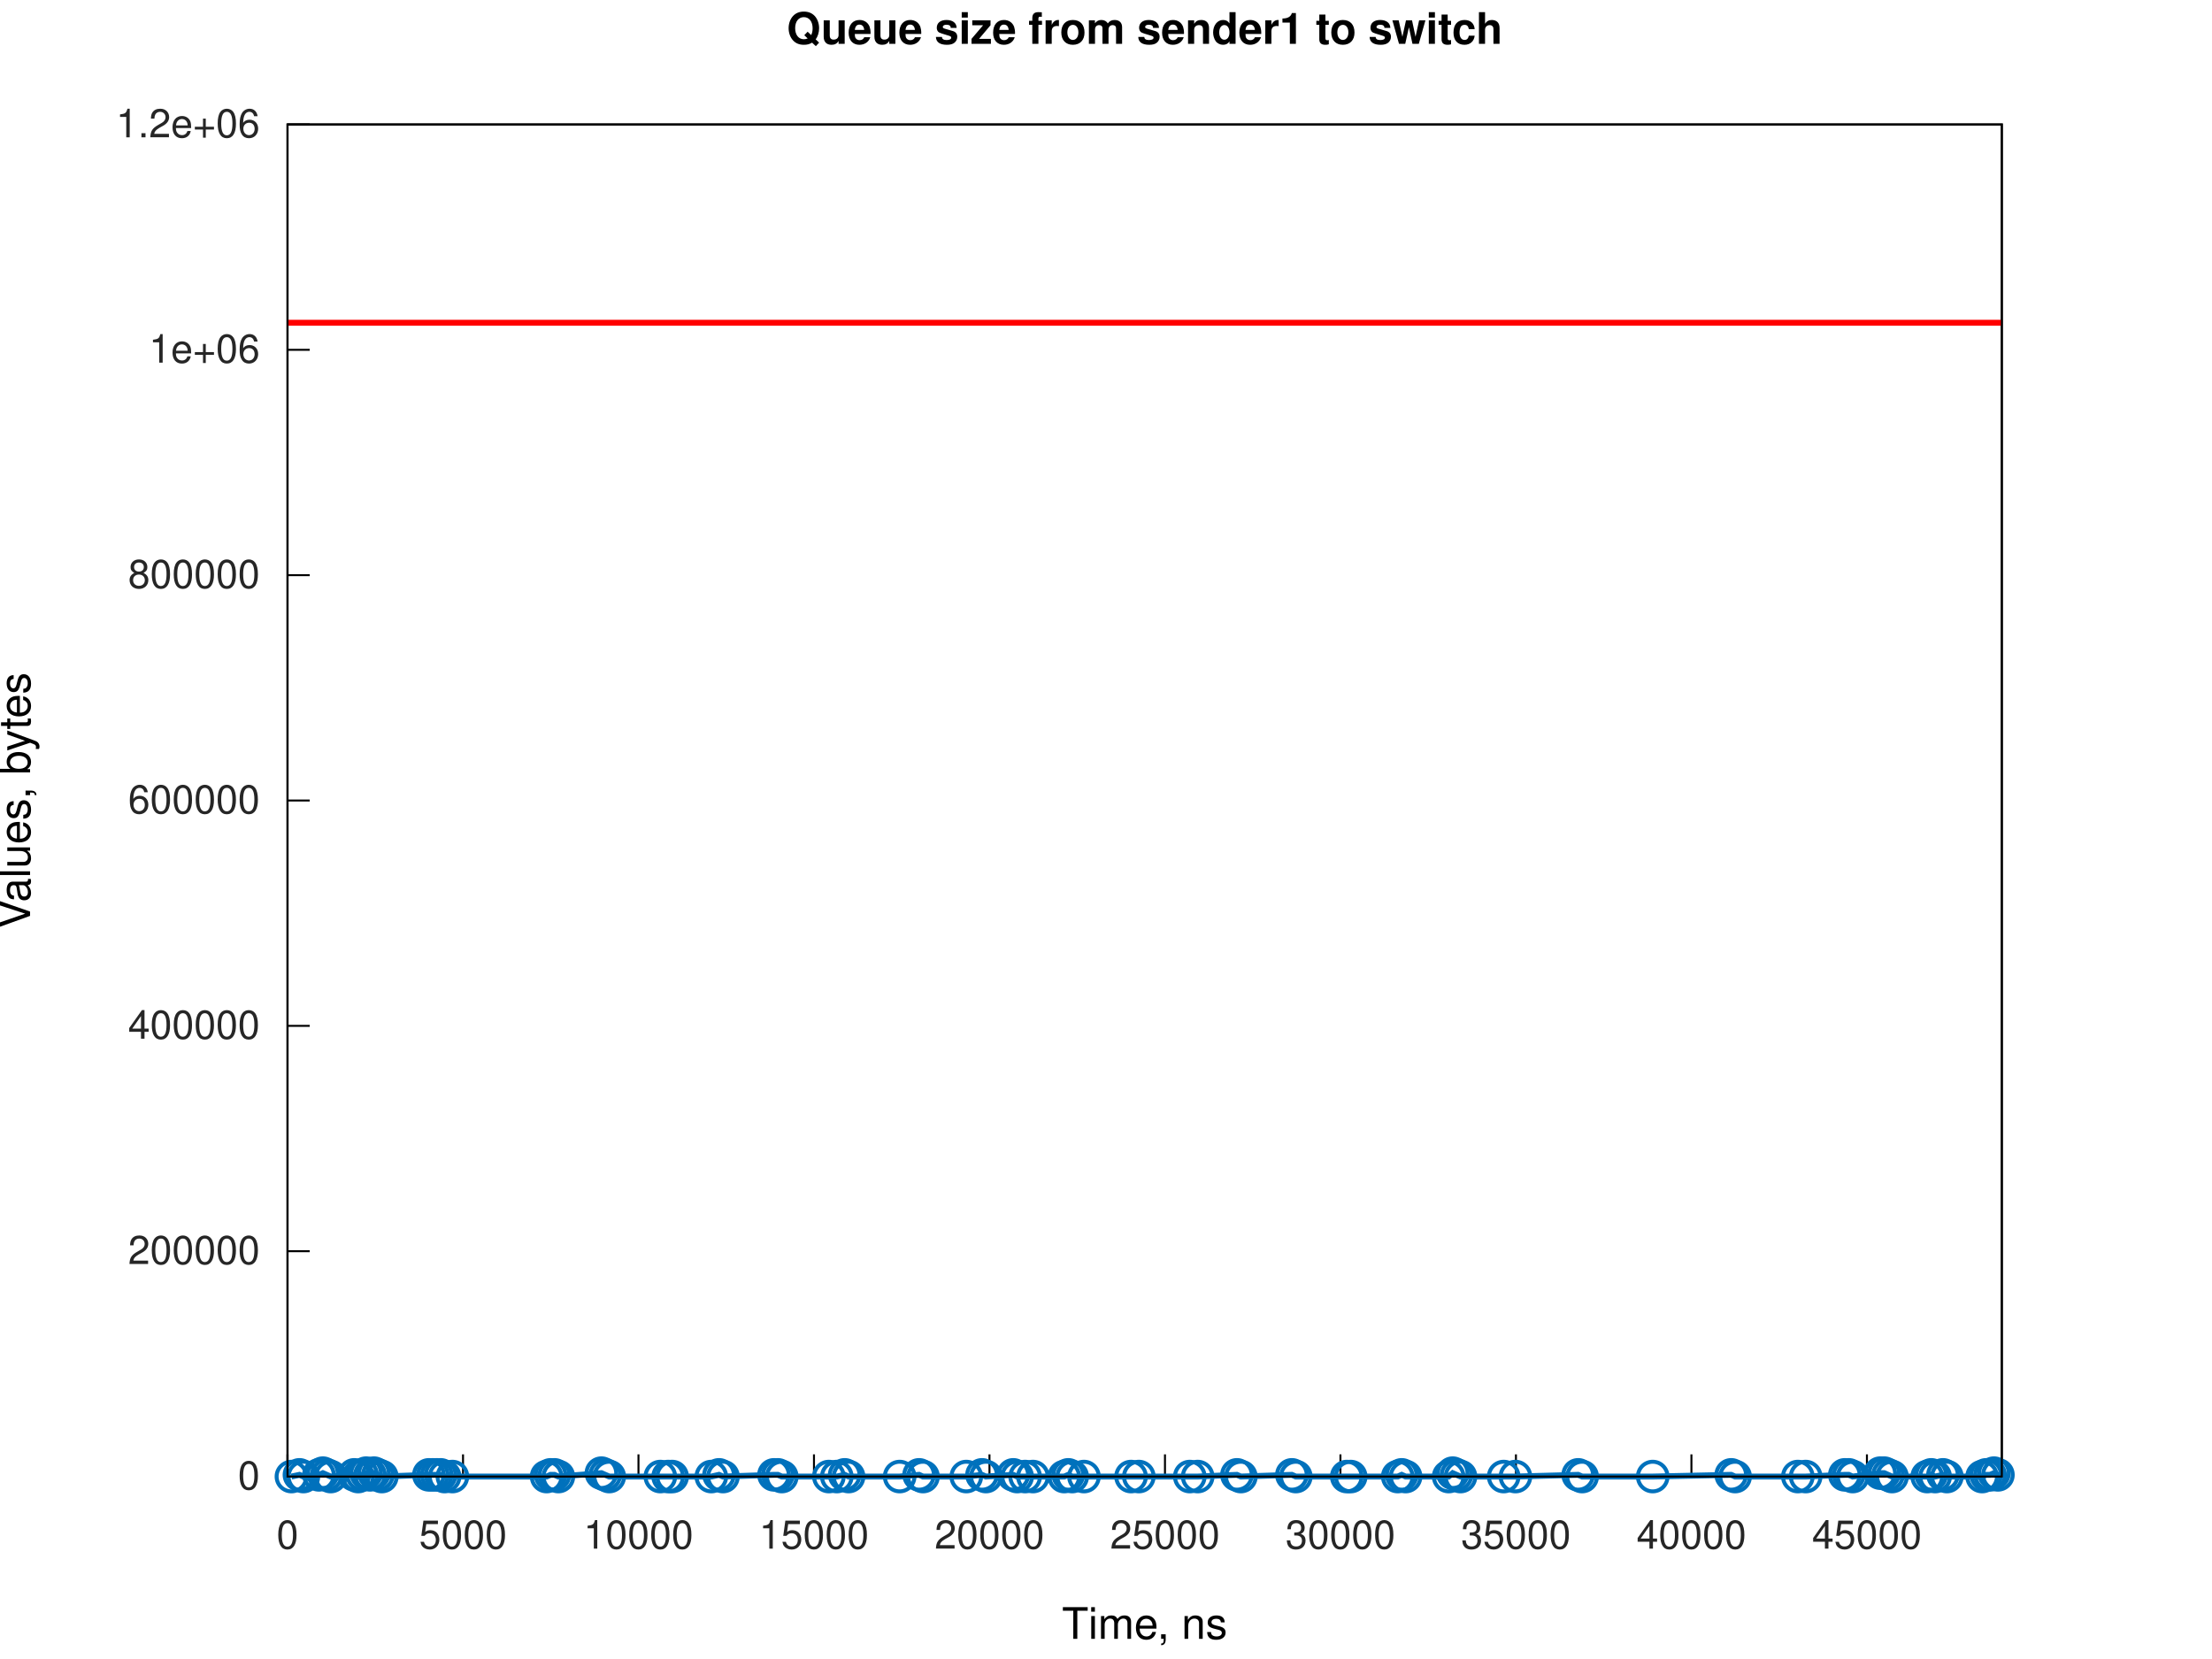
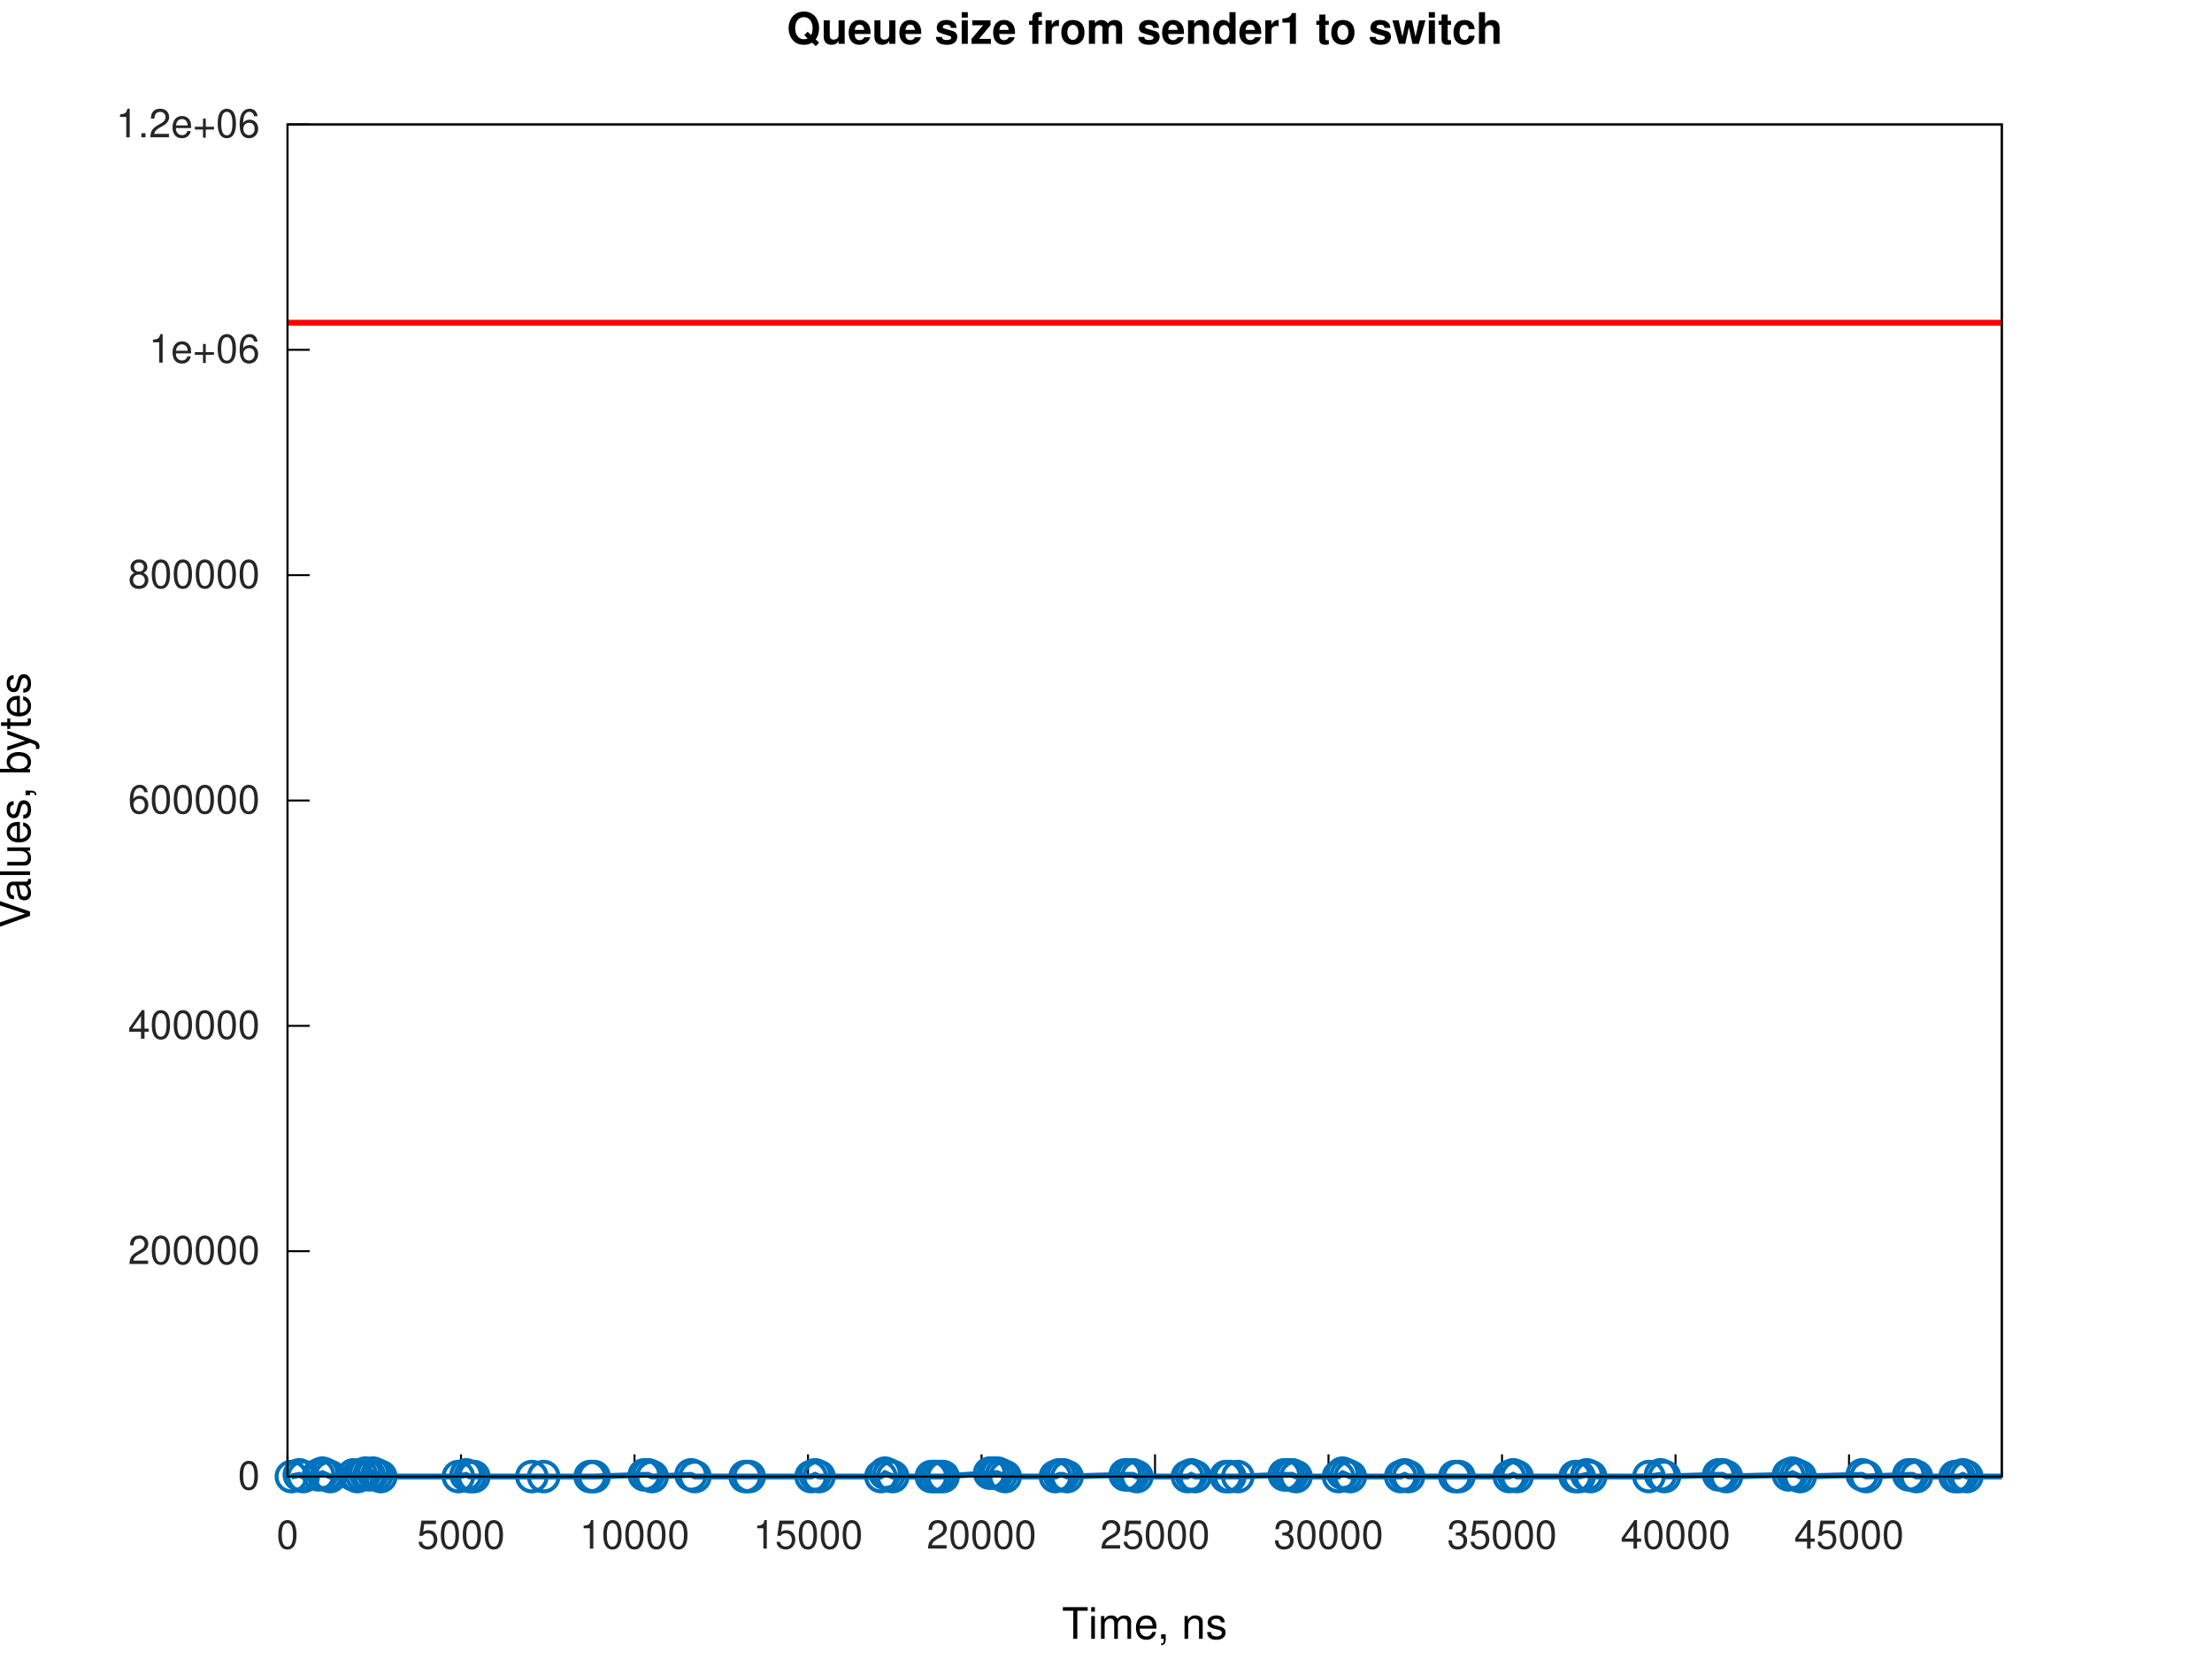
<svg xmlns="http://www.w3.org/2000/svg" xmlns:xlink="http://www.w3.org/1999/xlink" width="560" height="420" viewBox="0 0 560 420">
  <g id="gnuplot_canvas">
    <rect x="0" y="0" width="560" height="420" fill="none" />
    <defs>
      <circle id="gpDot" r="0.5" stroke-width="0.5" stroke="currentColor" />
      <path id="gpPt0" stroke-width="0.267" stroke="currentColor" d="M-1,0 h2 M0,-1 v2" />
      <path id="gpPt1" stroke-width="0.267" stroke="currentColor" d="M-1,-1 L1,1 M1,-1 L-1,1" />
      <path id="gpPt2" stroke-width="0.267" stroke="currentColor" d="M-1,0 L1,0 M0,-1 L0,1 M-1,-1 L1,1 M-1,1 L1,-1" />
      <rect id="gpPt3" stroke-width="0.267" stroke="currentColor" x="-1" y="-1" width="2" height="2" />
      <rect id="gpPt4" stroke-width="0.267" stroke="currentColor" fill="currentColor" x="-1" y="-1" width="2" height="2" />
      <circle id="gpPt5" stroke-width="0.267" stroke="currentColor" cx="0" cy="0" r="1" />
      <use xlink:href="#gpPt5" id="gpPt6" fill="currentColor" stroke="none" />
      <path id="gpPt7" stroke-width="0.267" stroke="currentColor" d="M0,-1.33 L-1.33,0.67 L1.33,0.67 z" />
      <use xlink:href="#gpPt7" id="gpPt8" fill="currentColor" stroke="none" />
      <use xlink:href="#gpPt7" id="gpPt9" stroke="currentColor" transform="rotate(180)" />
      <use xlink:href="#gpPt9" id="gpPt10" fill="currentColor" stroke="none" />
      <use xlink:href="#gpPt3" id="gpPt11" stroke="currentColor" transform="rotate(45)" />
      <use xlink:href="#gpPt11" id="gpPt12" fill="currentColor" stroke="none" />
      <path id="gpPt13" stroke-width="0.267" stroke="currentColor" d="M0,1.330 L1.265,0.411 L0.782,-1.067 L-0.782,-1.076 L-1.265,0.411 z" />
      <use xlink:href="#gpPt13" id="gpPt14" fill="currentColor" stroke="none" />
      <filter id="textbox" filterUnits="objectBoundingBox" x="0" y="0" height="1" width="1">
        <feFlood flood-color="white" flood-opacity="1" result="bgnd" />
        <feComposite in="SourceGraphic" in2="bgnd" operator="atop" />
      </filter>
      <filter id="greybox" filterUnits="objectBoundingBox" x="0" y="0" height="1" width="1">
        <feFlood flood-color="lightgrey" flood-opacity="1" result="grey" />
        <feComposite in="SourceGraphic" in2="grey" operator="atop" />
      </filter>
    </defs>
    <g fill="none" color="white" stroke="currentColor" stroke-width="1.00" stroke-linecap="butt" stroke-linejoin="miter">
</g>
    <g fill="none" color="white" stroke="currentColor" stroke-width="0.50" stroke-linecap="butt" stroke-linejoin="miter">
</g>
    <g fill="none" color="black" stroke="currentColor" stroke-width="0.50" stroke-linecap="butt" stroke-linejoin="miter">
      <path stroke="rgb(  0,   0,   0)" d="M72.79,373.81 L78.41,373.81  " />
      <g transform="translate(65.79,377.06)" stroke="none" fill="rgb(38,38,38)" font-family="Helvetica" font-size="10.00" text-anchor="end">
        <text>
          <tspan font-family="Helvetica">0</tspan>
        </text>
      </g>
    </g>
    <g fill="none" color="black" stroke="currentColor" stroke-width="0.50" stroke-linecap="butt" stroke-linejoin="miter">
      <path stroke="rgb(  0,   0,   0)" d="M72.79,316.76 L78.41,316.76  " />
      <g transform="translate(65.79,320.01)" stroke="none" fill="rgb(38,38,38)" font-family="Helvetica" font-size="10.00" text-anchor="end">
        <text>
          <tspan font-family="Helvetica">200000</tspan>
        </text>
      </g>
    </g>
    <g fill="none" color="black" stroke="currentColor" stroke-width="0.50" stroke-linecap="butt" stroke-linejoin="miter">
      <path stroke="rgb(  0,   0,   0)" d="M72.79,259.71 L78.41,259.71  " />
      <g transform="translate(65.79,262.96)" stroke="none" fill="rgb(38,38,38)" font-family="Helvetica" font-size="10.00" text-anchor="end">
        <text>
          <tspan font-family="Helvetica">400000</tspan>
        </text>
      </g>
    </g>
    <g fill="none" color="black" stroke="currentColor" stroke-width="0.50" stroke-linecap="butt" stroke-linejoin="miter">
      <path stroke="rgb(  0,   0,   0)" d="M72.79,202.66 L78.41,202.66  " />
      <g transform="translate(65.79,205.91)" stroke="none" fill="rgb(38,38,38)" font-family="Helvetica" font-size="10.00" text-anchor="end">
        <text>
          <tspan font-family="Helvetica">600000</tspan>
        </text>
      </g>
    </g>
    <g fill="none" color="black" stroke="currentColor" stroke-width="0.50" stroke-linecap="butt" stroke-linejoin="miter">
      <path stroke="rgb(  0,   0,   0)" d="M72.79,145.61 L78.41,145.61  " />
      <g transform="translate(65.79,148.86)" stroke="none" fill="rgb(38,38,38)" font-family="Helvetica" font-size="10.00" text-anchor="end">
        <text>
          <tspan font-family="Helvetica">800000</tspan>
        </text>
      </g>
    </g>
    <g fill="none" color="black" stroke="currentColor" stroke-width="0.50" stroke-linecap="butt" stroke-linejoin="miter">
      <path stroke="rgb(  0,   0,   0)" d="M72.79,88.56 L78.41,88.56  " />
      <g transform="translate(65.79,91.81)" stroke="none" fill="rgb(38,38,38)" font-family="Helvetica" font-size="10.00" text-anchor="end">
        <text>
          <tspan font-family="Helvetica">1e+06</tspan>
        </text>
      </g>
    </g>
    <g fill="none" color="black" stroke="currentColor" stroke-width="0.50" stroke-linecap="butt" stroke-linejoin="miter">
      <path stroke="rgb(  0,   0,   0)" d="M72.79,31.51 L78.41,31.51  " />
      <g transform="translate(65.79,34.76)" stroke="none" fill="rgb(38,38,38)" font-family="Helvetica" font-size="10.00" text-anchor="end">
        <text>
          <tspan font-family="Helvetica">1.2e+06</tspan>
        </text>
      </g>
    </g>
    <g fill="none" color="black" stroke="currentColor" stroke-width="0.50" stroke-linecap="butt" stroke-linejoin="miter">
      <path stroke="rgb(  0,   0,   0)" d="M72.79,373.81 L72.79,368.19  " />
      <g transform="translate(72.79,392.06)" stroke="none" fill="rgb(38,38,38)" font-family="Helvetica" font-size="10.00" text-anchor="middle">
        <text>
          <tspan font-family="Helvetica">0</tspan>
        </text>
      </g>
    </g>
    <g fill="none" color="black" stroke="currentColor" stroke-width="0.50" stroke-linecap="butt" stroke-linejoin="miter">
-       <path stroke="rgb(  0,   0,   0)" d="M117.22,373.81 L117.22,368.19  " />
-       <g transform="translate(117.22,392.06)" stroke="none" fill="rgb(38,38,38)" font-family="Helvetica" font-size="10.00" text-anchor="middle">
+       <path stroke="rgb(  0,   0,   0)" d="M116.71,373.81 L116.71,368.19  " />
+       <g transform="translate(116.71,392.06)" stroke="none" fill="rgb(38,38,38)" font-family="Helvetica" font-size="10.00" text-anchor="middle">
        <text>
          <tspan font-family="Helvetica">5000</tspan>
        </text>
      </g>
    </g>
    <g fill="none" color="black" stroke="currentColor" stroke-width="0.50" stroke-linecap="butt" stroke-linejoin="miter">
-       <path stroke="rgb(  0,   0,   0)" d="M161.64,373.81 L161.64,368.19  " />
-       <g transform="translate(161.64,392.06)" stroke="none" fill="rgb(38,38,38)" font-family="Helvetica" font-size="10.00" text-anchor="middle">
+       <path stroke="rgb(  0,   0,   0)" d="M160.64,373.81 L160.64,368.19  " />
+       <g transform="translate(160.64,392.06)" stroke="none" fill="rgb(38,38,38)" font-family="Helvetica" font-size="10.00" text-anchor="middle">
        <text>
          <tspan font-family="Helvetica">10000</tspan>
        </text>
      </g>
    </g>
    <g fill="none" color="black" stroke="currentColor" stroke-width="0.50" stroke-linecap="butt" stroke-linejoin="miter">
-       <path stroke="rgb(  0,   0,   0)" d="M206.07,373.81 L206.07,368.19  " />
-       <g transform="translate(206.07,392.06)" stroke="none" fill="rgb(38,38,38)" font-family="Helvetica" font-size="10.00" text-anchor="middle">
+       <path stroke="rgb(  0,   0,   0)" d="M204.56,373.81 L204.56,368.19  " />
+       <g transform="translate(204.56,392.06)" stroke="none" fill="rgb(38,38,38)" font-family="Helvetica" font-size="10.00" text-anchor="middle">
        <text>
          <tspan font-family="Helvetica">15000</tspan>
        </text>
      </g>
    </g>
    <g fill="none" color="black" stroke="currentColor" stroke-width="0.50" stroke-linecap="butt" stroke-linejoin="miter">
-       <path stroke="rgb(  0,   0,   0)" d="M250.50,373.81 L250.50,368.19  " />
-       <g transform="translate(250.50,392.06)" stroke="none" fill="rgb(38,38,38)" font-family="Helvetica" font-size="10.00" text-anchor="middle">
+       <path stroke="rgb(  0,   0,   0)" d="M248.49,373.81 L248.49,368.19  " />
+       <g transform="translate(248.49,392.06)" stroke="none" fill="rgb(38,38,38)" font-family="Helvetica" font-size="10.00" text-anchor="middle">
        <text>
          <tspan font-family="Helvetica">20000</tspan>
        </text>
      </g>
    </g>
    <g fill="none" color="black" stroke="currentColor" stroke-width="0.50" stroke-linecap="butt" stroke-linejoin="miter">
-       <path stroke="rgb(  0,   0,   0)" d="M294.93,373.81 L294.93,368.19  " />
-       <g transform="translate(294.93,392.06)" stroke="none" fill="rgb(38,38,38)" font-family="Helvetica" font-size="10.00" text-anchor="middle">
+       <path stroke="rgb(  0,   0,   0)" d="M292.41,373.81 L292.41,368.19  " />
+       <g transform="translate(292.41,392.06)" stroke="none" fill="rgb(38,38,38)" font-family="Helvetica" font-size="10.00" text-anchor="middle">
        <text>
          <tspan font-family="Helvetica">25000</tspan>
        </text>
      </g>
    </g>
    <g fill="none" color="black" stroke="currentColor" stroke-width="0.50" stroke-linecap="butt" stroke-linejoin="miter">
-       <path stroke="rgb(  0,   0,   0)" d="M339.35,373.81 L339.35,368.19  " />
-       <g transform="translate(339.35,392.06)" stroke="none" fill="rgb(38,38,38)" font-family="Helvetica" font-size="10.00" text-anchor="middle">
+       <path stroke="rgb(  0,   0,   0)" d="M336.33,373.81 L336.33,368.19  " />
+       <g transform="translate(336.33,392.06)" stroke="none" fill="rgb(38,38,38)" font-family="Helvetica" font-size="10.00" text-anchor="middle">
        <text>
          <tspan font-family="Helvetica">30000</tspan>
        </text>
      </g>
    </g>
    <g fill="none" color="black" stroke="currentColor" stroke-width="0.50" stroke-linecap="butt" stroke-linejoin="miter">
-       <path stroke="rgb(  0,   0,   0)" d="M383.78,373.81 L383.78,368.19  " />
-       <g transform="translate(383.78,392.06)" stroke="none" fill="rgb(38,38,38)" font-family="Helvetica" font-size="10.00" text-anchor="middle">
+       <path stroke="rgb(  0,   0,   0)" d="M380.26,373.81 L380.26,368.19  " />
+       <g transform="translate(380.26,392.06)" stroke="none" fill="rgb(38,38,38)" font-family="Helvetica" font-size="10.00" text-anchor="middle">
        <text>
          <tspan font-family="Helvetica">35000</tspan>
        </text>
      </g>
    </g>
    <g fill="none" color="black" stroke="currentColor" stroke-width="0.50" stroke-linecap="butt" stroke-linejoin="miter">
-       <path stroke="rgb(  0,   0,   0)" d="M428.21,373.81 L428.21,368.19  " />
-       <g transform="translate(428.21,392.06)" stroke="none" fill="rgb(38,38,38)" font-family="Helvetica" font-size="10.00" text-anchor="middle">
+       <path stroke="rgb(  0,   0,   0)" d="M424.18,373.81 L424.18,368.19  " />
+       <g transform="translate(424.18,392.06)" stroke="none" fill="rgb(38,38,38)" font-family="Helvetica" font-size="10.00" text-anchor="middle">
        <text>
          <tspan font-family="Helvetica">40000</tspan>
        </text>
      </g>
    </g>
    <g fill="none" color="black" stroke="currentColor" stroke-width="0.50" stroke-linecap="butt" stroke-linejoin="miter">
-       <path stroke="rgb(  0,   0,   0)" d="M472.64,373.81 L472.64,368.19  " />
-       <g transform="translate(472.64,392.06)" stroke="none" fill="rgb(38,38,38)" font-family="Helvetica" font-size="10.00" text-anchor="middle">
+       <path stroke="rgb(  0,   0,   0)" d="M468.11,373.81 L468.11,368.19  " />
+       <g transform="translate(468.11,392.06)" stroke="none" fill="rgb(38,38,38)" font-family="Helvetica" font-size="10.00" text-anchor="middle">
        <text>
          <tspan font-family="Helvetica">45000</tspan>
        </text>
      </g>
    </g>
    <g fill="none" color="black" stroke="currentColor" stroke-width="0.50" stroke-linecap="butt" stroke-linejoin="miter">
</g>
    <g fill="none" color="black" stroke="currentColor" stroke-width="0.50" stroke-linecap="butt" stroke-linejoin="miter">
      <path stroke="rgb(  0,   0,   0)" d="M72.79,31.51 L72.79,373.81 L506.79,373.81 L506.79,31.51 L72.79,31.51 Z  " />
    </g>
    <g fill="none" color="black" stroke="currentColor" stroke-width="0.50" stroke-linecap="butt" stroke-linejoin="miter">
</g>
    <g id="gnuplot_plot_1a">
      <g fill="none" color="white" stroke="rgb(  0,   0,   0)" stroke-width="1.50" stroke-linecap="butt" stroke-linejoin="miter">
</g>
      <g fill="none" color="black" stroke="currentColor" stroke-width="1.50" stroke-linecap="butt" stroke-linejoin="miter">
-         <path stroke="rgb(  0, 113, 188)" d="M73.78,373.81 L75.81,373.38 L76.81,373.81 L80.74,373.38 L81.74,372.95 L82.73,373.38 L83.72,373.81 L89.68,373.38   L90.67,373.81 L91.69,373.38 L92.69,372.95 L93.68,373.38 L94.67,372.95 L95.67,373.38 L96.66,373.81 L108.58,373.38   L109.58,373.38 L110.57,373.38 L111.56,373.38 L112.56,373.81 L114.53,373.81 L138.38,373.81 L139.38,373.38 L140.37,373.38   L141.36,373.81 L152.25,372.95 L153.24,373.38 L154.24,373.81 L167.17,373.81 L169.15,373.81 L170.16,373.81 L180.08,373.81   L182.03,373.38 L183.03,373.81 L195.94,373.38 L196.93,373.38 L197.92,373.81 L209.84,373.81 L211.85,373.81 L213.84,373.38   L214.83,373.81 L227.76,373.81 L232.68,373.38 L233.67,373.81 L244.63,373.81 L248.61,373.38 L249.60,373.81 L256.52,373.38   L257.51,373.81 L259.53,373.81 L261.50,373.81 L269.43,373.81 L270.45,373.38 L271.44,373.81 L274.42,373.81 L286.34,373.81   L288.31,373.81 L301.21,373.81 L303.21,373.81 L313.15,373.38 L314.14,373.81 L327.06,373.38 L328.05,373.81 L340.95,373.81   L341.95,373.81 L353.86,373.81 L354.86,373.38 L355.85,373.81 L366.75,373.81 L367.77,372.95 L368.76,373.38 L369.75,373.81   L380.68,373.81 L383.66,373.81 L399.54,373.38 L400.54,373.81 L418.41,373.81 L438.28,373.38 L439.27,373.81 L455.15,373.81   L457.13,373.81 L467.04,373.38 L468.04,373.38 L469.03,373.81 L476.01,372.95 L477.01,372.95 L478.00,373.38 L478.99,373.81   L487.90,373.81 L488.92,373.38 L489.91,373.81 L491.89,373.38 L492.88,373.81 L501.80,373.81 L502.82,373.38 L503.81,373.38   L504.80,372.95 L505.80,373.38 L506.79,373.81  " />
-         <use xlink:href="#gpPt5" transform="translate(73.78,373.81) scale(3.75)" color="rgb(  0, 113, 188)" />
-         <use xlink:href="#gpPt5" transform="translate(75.81,373.38) scale(3.75)" color="rgb(  0, 113, 188)" />
-         <use xlink:href="#gpPt5" transform="translate(76.81,373.81) scale(3.75)" color="rgb(  0, 113, 188)" />
-         <use xlink:href="#gpPt5" transform="translate(80.74,373.38) scale(3.75)" color="rgb(  0, 113, 188)" />
-         <use xlink:href="#gpPt5" transform="translate(81.74,372.95) scale(3.75)" color="rgb(  0, 113, 188)" />
-         <use xlink:href="#gpPt5" transform="translate(82.73,373.38) scale(3.75)" color="rgb(  0, 113, 188)" />
-         <use xlink:href="#gpPt5" transform="translate(83.72,373.81) scale(3.75)" color="rgb(  0, 113, 188)" />
-         <use xlink:href="#gpPt5" transform="translate(89.68,373.38) scale(3.75)" color="rgb(  0, 113, 188)" />
-         <use xlink:href="#gpPt5" transform="translate(90.67,373.81) scale(3.75)" color="rgb(  0, 113, 188)" />
-         <use xlink:href="#gpPt5" transform="translate(91.69,373.38) scale(3.75)" color="rgb(  0, 113, 188)" />
-         <use xlink:href="#gpPt5" transform="translate(92.69,372.95) scale(3.75)" color="rgb(  0, 113, 188)" />
-         <use xlink:href="#gpPt5" transform="translate(93.68,373.38) scale(3.75)" color="rgb(  0, 113, 188)" />
-         <use xlink:href="#gpPt5" transform="translate(94.67,372.95) scale(3.75)" color="rgb(  0, 113, 188)" />
-         <use xlink:href="#gpPt5" transform="translate(95.67,373.38) scale(3.75)" color="rgb(  0, 113, 188)" />
-         <use xlink:href="#gpPt5" transform="translate(96.66,373.81) scale(3.75)" color="rgb(  0, 113, 188)" />
-         <use xlink:href="#gpPt5" transform="translate(108.58,373.38) scale(3.75)" color="rgb(  0, 113, 188)" />
-         <use xlink:href="#gpPt5" transform="translate(109.58,373.38) scale(3.75)" color="rgb(  0, 113, 188)" />
-         <use xlink:href="#gpPt5" transform="translate(110.57,373.38) scale(3.75)" color="rgb(  0, 113, 188)" />
-         <use xlink:href="#gpPt5" transform="translate(111.56,373.38) scale(3.75)" color="rgb(  0, 113, 188)" />
-         <use xlink:href="#gpPt5" transform="translate(112.56,373.81) scale(3.75)" color="rgb(  0, 113, 188)" />
-         <use xlink:href="#gpPt5" transform="translate(114.53,373.81) scale(3.75)" color="rgb(  0, 113, 188)" />
-         <use xlink:href="#gpPt5" transform="translate(138.38,373.81) scale(3.75)" color="rgb(  0, 113, 188)" />
-         <use xlink:href="#gpPt5" transform="translate(139.38,373.38) scale(3.75)" color="rgb(  0, 113, 188)" />
-         <use xlink:href="#gpPt5" transform="translate(140.37,373.38) scale(3.75)" color="rgb(  0, 113, 188)" />
-         <use xlink:href="#gpPt5" transform="translate(141.36,373.81) scale(3.75)" color="rgb(  0, 113, 188)" />
-         <use xlink:href="#gpPt5" transform="translate(152.25,372.95) scale(3.75)" color="rgb(  0, 113, 188)" />
-         <use xlink:href="#gpPt5" transform="translate(153.24,373.38) scale(3.75)" color="rgb(  0, 113, 188)" />
-         <use xlink:href="#gpPt5" transform="translate(154.24,373.81) scale(3.75)" color="rgb(  0, 113, 188)" />
-         <use xlink:href="#gpPt5" transform="translate(167.17,373.81) scale(3.75)" color="rgb(  0, 113, 188)" />
-         <use xlink:href="#gpPt5" transform="translate(169.15,373.81) scale(3.75)" color="rgb(  0, 113, 188)" />
-         <use xlink:href="#gpPt5" transform="translate(170.16,373.81) scale(3.75)" color="rgb(  0, 113, 188)" />
-         <use xlink:href="#gpPt5" transform="translate(180.08,373.81) scale(3.75)" color="rgb(  0, 113, 188)" />
-         <use xlink:href="#gpPt5" transform="translate(182.03,373.38) scale(3.75)" color="rgb(  0, 113, 188)" />
-         <use xlink:href="#gpPt5" transform="translate(183.03,373.81) scale(3.75)" color="rgb(  0, 113, 188)" />
-         <use xlink:href="#gpPt5" transform="translate(195.94,373.38) scale(3.75)" color="rgb(  0, 113, 188)" />
-         <use xlink:href="#gpPt5" transform="translate(196.93,373.38) scale(3.75)" color="rgb(  0, 113, 188)" />
-         <use xlink:href="#gpPt5" transform="translate(197.92,373.81) scale(3.75)" color="rgb(  0, 113, 188)" />
-         <use xlink:href="#gpPt5" transform="translate(209.84,373.81) scale(3.75)" color="rgb(  0, 113, 188)" />
-         <use xlink:href="#gpPt5" transform="translate(211.85,373.81) scale(3.75)" color="rgb(  0, 113, 188)" />
-         <use xlink:href="#gpPt5" transform="translate(213.84,373.38) scale(3.75)" color="rgb(  0, 113, 188)" />
-         <use xlink:href="#gpPt5" transform="translate(214.83,373.81) scale(3.75)" color="rgb(  0, 113, 188)" />
-         <use xlink:href="#gpPt5" transform="translate(227.76,373.81) scale(3.75)" color="rgb(  0, 113, 188)" />
-         <use xlink:href="#gpPt5" transform="translate(232.68,373.38) scale(3.75)" color="rgb(  0, 113, 188)" />
-         <use xlink:href="#gpPt5" transform="translate(233.67,373.81) scale(3.75)" color="rgb(  0, 113, 188)" />
-         <use xlink:href="#gpPt5" transform="translate(244.63,373.81) scale(3.75)" color="rgb(  0, 113, 188)" />
-         <use xlink:href="#gpPt5" transform="translate(248.61,373.38) scale(3.75)" color="rgb(  0, 113, 188)" />
-         <use xlink:href="#gpPt5" transform="translate(249.60,373.81) scale(3.75)" color="rgb(  0, 113, 188)" />
-         <use xlink:href="#gpPt5" transform="translate(256.52,373.38) scale(3.75)" color="rgb(  0, 113, 188)" />
-         <use xlink:href="#gpPt5" transform="translate(257.51,373.81) scale(3.75)" color="rgb(  0, 113, 188)" />
-         <use xlink:href="#gpPt5" transform="translate(259.53,373.81) scale(3.75)" color="rgb(  0, 113, 188)" />
-         <use xlink:href="#gpPt5" transform="translate(261.50,373.81) scale(3.75)" color="rgb(  0, 113, 188)" />
-         <use xlink:href="#gpPt5" transform="translate(269.43,373.81) scale(3.75)" color="rgb(  0, 113, 188)" />
-         <use xlink:href="#gpPt5" transform="translate(270.45,373.38) scale(3.75)" color="rgb(  0, 113, 188)" />
-         <use xlink:href="#gpPt5" transform="translate(271.44,373.81) scale(3.75)" color="rgb(  0, 113, 188)" />
-         <use xlink:href="#gpPt5" transform="translate(274.42,373.81) scale(3.75)" color="rgb(  0, 113, 188)" />
-         <use xlink:href="#gpPt5" transform="translate(286.34,373.81) scale(3.75)" color="rgb(  0, 113, 188)" />
-         <use xlink:href="#gpPt5" transform="translate(288.31,373.81) scale(3.75)" color="rgb(  0, 113, 188)" />
-         <use xlink:href="#gpPt5" transform="translate(301.21,373.81) scale(3.75)" color="rgb(  0, 113, 188)" />
-         <use xlink:href="#gpPt5" transform="translate(303.21,373.81) scale(3.75)" color="rgb(  0, 113, 188)" />
-         <use xlink:href="#gpPt5" transform="translate(313.15,373.38) scale(3.75)" color="rgb(  0, 113, 188)" />
-         <use xlink:href="#gpPt5" transform="translate(314.14,373.81) scale(3.75)" color="rgb(  0, 113, 188)" />
-         <use xlink:href="#gpPt5" transform="translate(327.06,373.38) scale(3.75)" color="rgb(  0, 113, 188)" />
-         <use xlink:href="#gpPt5" transform="translate(328.05,373.81) scale(3.75)" color="rgb(  0, 113, 188)" />
-         <use xlink:href="#gpPt5" transform="translate(340.95,373.81) scale(3.75)" color="rgb(  0, 113, 188)" />
-         <use xlink:href="#gpPt5" transform="translate(341.95,373.81) scale(3.75)" color="rgb(  0, 113, 188)" />
-         <use xlink:href="#gpPt5" transform="translate(353.86,373.81) scale(3.75)" color="rgb(  0, 113, 188)" />
-         <use xlink:href="#gpPt5" transform="translate(354.86,373.38) scale(3.75)" color="rgb(  0, 113, 188)" />
-         <use xlink:href="#gpPt5" transform="translate(355.85,373.81) scale(3.75)" color="rgb(  0, 113, 188)" />
-         <use xlink:href="#gpPt5" transform="translate(366.75,373.81) scale(3.75)" color="rgb(  0, 113, 188)" />
-         <use xlink:href="#gpPt5" transform="translate(367.77,372.95) scale(3.75)" color="rgb(  0, 113, 188)" />
-         <use xlink:href="#gpPt5" transform="translate(368.76,373.38) scale(3.75)" color="rgb(  0, 113, 188)" />
-         <use xlink:href="#gpPt5" transform="translate(369.75,373.81) scale(3.75)" color="rgb(  0, 113, 188)" />
-         <use xlink:href="#gpPt5" transform="translate(380.68,373.81) scale(3.75)" color="rgb(  0, 113, 188)" />
-         <use xlink:href="#gpPt5" transform="translate(383.66,373.81) scale(3.75)" color="rgb(  0, 113, 188)" />
-         <use xlink:href="#gpPt5" transform="translate(399.54,373.38) scale(3.75)" color="rgb(  0, 113, 188)" />
-         <use xlink:href="#gpPt5" transform="translate(400.54,373.81) scale(3.75)" color="rgb(  0, 113, 188)" />
-         <use xlink:href="#gpPt5" transform="translate(418.41,373.81) scale(3.75)" color="rgb(  0, 113, 188)" />
-         <use xlink:href="#gpPt5" transform="translate(438.28,373.38) scale(3.75)" color="rgb(  0, 113, 188)" />
-         <use xlink:href="#gpPt5" transform="translate(439.27,373.81) scale(3.75)" color="rgb(  0, 113, 188)" />
-         <use xlink:href="#gpPt5" transform="translate(455.15,373.81) scale(3.75)" color="rgb(  0, 113, 188)" />
-         <use xlink:href="#gpPt5" transform="translate(457.13,373.81) scale(3.75)" color="rgb(  0, 113, 188)" />
-         <use xlink:href="#gpPt5" transform="translate(467.04,373.38) scale(3.75)" color="rgb(  0, 113, 188)" />
-         <use xlink:href="#gpPt5" transform="translate(468.04,373.38) scale(3.75)" color="rgb(  0, 113, 188)" />
-         <use xlink:href="#gpPt5" transform="translate(469.03,373.81) scale(3.75)" color="rgb(  0, 113, 188)" />
-         <use xlink:href="#gpPt5" transform="translate(476.01,372.95) scale(3.75)" color="rgb(  0, 113, 188)" />
-         <use xlink:href="#gpPt5" transform="translate(477.01,372.95) scale(3.75)" color="rgb(  0, 113, 188)" />
-         <use xlink:href="#gpPt5" transform="translate(478.00,373.38) scale(3.75)" color="rgb(  0, 113, 188)" />
-         <use xlink:href="#gpPt5" transform="translate(478.99,373.81) scale(3.75)" color="rgb(  0, 113, 188)" />
-         <use xlink:href="#gpPt5" transform="translate(487.90,373.81) scale(3.75)" color="rgb(  0, 113, 188)" />
-         <use xlink:href="#gpPt5" transform="translate(488.92,373.38) scale(3.75)" color="rgb(  0, 113, 188)" />
-         <use xlink:href="#gpPt5" transform="translate(489.91,373.81) scale(3.75)" color="rgb(  0, 113, 188)" />
-         <use xlink:href="#gpPt5" transform="translate(491.89,373.38) scale(3.75)" color="rgb(  0, 113, 188)" />
-         <use xlink:href="#gpPt5" transform="translate(492.88,373.81) scale(3.75)" color="rgb(  0, 113, 188)" />
-         <use xlink:href="#gpPt5" transform="translate(501.80,373.81) scale(3.75)" color="rgb(  0, 113, 188)" />
-         <use xlink:href="#gpPt5" transform="translate(502.82,373.38) scale(3.75)" color="rgb(  0, 113, 188)" />
-         <use xlink:href="#gpPt5" transform="translate(503.81,373.38) scale(3.75)" color="rgb(  0, 113, 188)" />
-         <use xlink:href="#gpPt5" transform="translate(504.80,372.95) scale(3.75)" color="rgb(  0, 113, 188)" />
-         <use xlink:href="#gpPt5" transform="translate(505.80,373.38) scale(3.75)" color="rgb(  0, 113, 188)" />
+         <path stroke="rgb(  0, 113, 188)" d="M73.77,373.81 L75.78,373.38 L76.76,373.81 L80.65,373.38 L81.64,372.95 L82.62,373.38 L83.60,373.81 L89.49,373.38   L90.47,373.81 L91.48,373.38 L92.46,372.95 L93.44,373.38 L94.43,372.95 L95.41,373.38 L96.39,373.81 L116.04,373.81   L117.99,373.38 L118.97,373.81 L119.95,373.81 L134.65,373.81 L137.64,373.81 L149.41,373.81 L150.40,373.81 L163.12,373.38   L164.11,373.38 L165.09,373.81 L174.95,373.38 L175.93,373.81 L188.65,373.81 L189.67,373.81 L205.34,373.81 L206.36,373.38   L207.34,373.81 L223.01,373.81 L224.03,372.95 L225.01,373.38 L225.99,373.81 L235.78,373.81 L236.76,373.81 L237.77,373.81   L238.75,373.81 L250.55,372.95 L251.53,372.95 L252.51,372.95 L253.49,373.38 L254.47,373.81 L267.19,373.81 L268.17,373.38   L269.16,373.38 L270.14,373.81 L284.86,373.38 L285.85,373.38 L286.83,373.38 L287.81,373.81 L300.62,373.81 L301.60,373.38   L302.58,373.81 L310.39,373.81 L311.37,373.81 L313.36,373.81 L325.15,373.38 L326.13,373.38 L327.12,373.38 L328.10,373.81   L338.86,373.81 L339.88,372.95 L340.86,373.38 L341.84,373.81 L354.61,373.81 L355.60,373.38 L356.58,373.81 L368.32,373.81   L369.34,373.81 L382.10,373.81 L383.09,373.38 L384.07,373.81 L398.79,373.81 L399.78,373.81 L401.72,373.38 L402.70,373.81   L417.45,373.81 L420.39,373.38 L421.38,373.81 L435.11,373.38 L436.09,373.38 L437.07,373.81 L452.78,373.38 L453.77,372.95   L454.75,373.38 L455.73,373.81 L471.45,373.38 L472.43,373.81 L483.22,373.38 L484.20,373.38 L485.18,373.81 L494.96,373.81   L495.95,373.81 L496.93,373.38 L497.91,373.81 L506.79,373.81  " />
+         <use xlink:href="#gpPt5" transform="translate(73.77,373.81) scale(3.75)" color="rgb(  0, 113, 188)" />
+         <use xlink:href="#gpPt5" transform="translate(75.78,373.38) scale(3.75)" color="rgb(  0, 113, 188)" />
+         <use xlink:href="#gpPt5" transform="translate(76.76,373.81) scale(3.75)" color="rgb(  0, 113, 188)" />
+         <use xlink:href="#gpPt5" transform="translate(80.65,373.38) scale(3.75)" color="rgb(  0, 113, 188)" />
+         <use xlink:href="#gpPt5" transform="translate(81.64,372.95) scale(3.75)" color="rgb(  0, 113, 188)" />
+         <use xlink:href="#gpPt5" transform="translate(82.62,373.38) scale(3.75)" color="rgb(  0, 113, 188)" />
+         <use xlink:href="#gpPt5" transform="translate(83.60,373.81) scale(3.75)" color="rgb(  0, 113, 188)" />
+         <use xlink:href="#gpPt5" transform="translate(89.49,373.38) scale(3.75)" color="rgb(  0, 113, 188)" />
+         <use xlink:href="#gpPt5" transform="translate(90.47,373.81) scale(3.75)" color="rgb(  0, 113, 188)" />
+         <use xlink:href="#gpPt5" transform="translate(91.48,373.38) scale(3.75)" color="rgb(  0, 113, 188)" />
+         <use xlink:href="#gpPt5" transform="translate(92.46,372.95) scale(3.75)" color="rgb(  0, 113, 188)" />
+         <use xlink:href="#gpPt5" transform="translate(93.44,373.38) scale(3.75)" color="rgb(  0, 113, 188)" />
+         <use xlink:href="#gpPt5" transform="translate(94.43,372.95) scale(3.75)" color="rgb(  0, 113, 188)" />
+         <use xlink:href="#gpPt5" transform="translate(95.41,373.38) scale(3.75)" color="rgb(  0, 113, 188)" />
+         <use xlink:href="#gpPt5" transform="translate(96.39,373.81) scale(3.75)" color="rgb(  0, 113, 188)" />
+         <use xlink:href="#gpPt5" transform="translate(116.04,373.81) scale(3.75)" color="rgb(  0, 113, 188)" />
+         <use xlink:href="#gpPt5" transform="translate(117.99,373.38) scale(3.75)" color="rgb(  0, 113, 188)" />
+         <use xlink:href="#gpPt5" transform="translate(118.97,373.81) scale(3.75)" color="rgb(  0, 113, 188)" />
+         <use xlink:href="#gpPt5" transform="translate(119.95,373.81) scale(3.75)" color="rgb(  0, 113, 188)" />
+         <use xlink:href="#gpPt5" transform="translate(134.65,373.81) scale(3.75)" color="rgb(  0, 113, 188)" />
+         <use xlink:href="#gpPt5" transform="translate(137.64,373.81) scale(3.75)" color="rgb(  0, 113, 188)" />
+         <use xlink:href="#gpPt5" transform="translate(149.41,373.81) scale(3.75)" color="rgb(  0, 113, 188)" />
+         <use xlink:href="#gpPt5" transform="translate(150.40,373.81) scale(3.75)" color="rgb(  0, 113, 188)" />
+         <use xlink:href="#gpPt5" transform="translate(163.12,373.38) scale(3.75)" color="rgb(  0, 113, 188)" />
+         <use xlink:href="#gpPt5" transform="translate(164.11,373.38) scale(3.75)" color="rgb(  0, 113, 188)" />
+         <use xlink:href="#gpPt5" transform="translate(165.09,373.81) scale(3.75)" color="rgb(  0, 113, 188)" />
+         <use xlink:href="#gpPt5" transform="translate(174.95,373.38) scale(3.75)" color="rgb(  0, 113, 188)" />
+         <use xlink:href="#gpPt5" transform="translate(175.93,373.81) scale(3.75)" color="rgb(  0, 113, 188)" />
+         <use xlink:href="#gpPt5" transform="translate(188.65,373.81) scale(3.75)" color="rgb(  0, 113, 188)" />
+         <use xlink:href="#gpPt5" transform="translate(189.67,373.81) scale(3.75)" color="rgb(  0, 113, 188)" />
+         <use xlink:href="#gpPt5" transform="translate(205.34,373.81) scale(3.75)" color="rgb(  0, 113, 188)" />
+         <use xlink:href="#gpPt5" transform="translate(206.36,373.38) scale(3.75)" color="rgb(  0, 113, 188)" />
+         <use xlink:href="#gpPt5" transform="translate(207.34,373.81) scale(3.75)" color="rgb(  0, 113, 188)" />
+         <use xlink:href="#gpPt5" transform="translate(223.01,373.81) scale(3.75)" color="rgb(  0, 113, 188)" />
+         <use xlink:href="#gpPt5" transform="translate(224.03,372.95) scale(3.75)" color="rgb(  0, 113, 188)" />
+         <use xlink:href="#gpPt5" transform="translate(225.01,373.38) scale(3.75)" color="rgb(  0, 113, 188)" />
+         <use xlink:href="#gpPt5" transform="translate(225.99,373.81) scale(3.75)" color="rgb(  0, 113, 188)" />
+         <use xlink:href="#gpPt5" transform="translate(235.78,373.81) scale(3.75)" color="rgb(  0, 113, 188)" />
+         <use xlink:href="#gpPt5" transform="translate(236.76,373.81) scale(3.75)" color="rgb(  0, 113, 188)" />
+         <use xlink:href="#gpPt5" transform="translate(237.77,373.81) scale(3.75)" color="rgb(  0, 113, 188)" />
+         <use xlink:href="#gpPt5" transform="translate(238.75,373.81) scale(3.75)" color="rgb(  0, 113, 188)" />
+         <use xlink:href="#gpPt5" transform="translate(250.55,372.95) scale(3.75)" color="rgb(  0, 113, 188)" />
+         <use xlink:href="#gpPt5" transform="translate(251.53,372.95) scale(3.75)" color="rgb(  0, 113, 188)" />
+         <use xlink:href="#gpPt5" transform="translate(252.51,372.95) scale(3.75)" color="rgb(  0, 113, 188)" />
+         <use xlink:href="#gpPt5" transform="translate(253.49,373.38) scale(3.75)" color="rgb(  0, 113, 188)" />
+         <use xlink:href="#gpPt5" transform="translate(254.47,373.81) scale(3.75)" color="rgb(  0, 113, 188)" />
+         <use xlink:href="#gpPt5" transform="translate(267.19,373.81) scale(3.75)" color="rgb(  0, 113, 188)" />
+         <use xlink:href="#gpPt5" transform="translate(268.17,373.38) scale(3.75)" color="rgb(  0, 113, 188)" />
+         <use xlink:href="#gpPt5" transform="translate(269.16,373.38) scale(3.75)" color="rgb(  0, 113, 188)" />
+         <use xlink:href="#gpPt5" transform="translate(270.14,373.81) scale(3.75)" color="rgb(  0, 113, 188)" />
+         <use xlink:href="#gpPt5" transform="translate(284.86,373.38) scale(3.75)" color="rgb(  0, 113, 188)" />
+         <use xlink:href="#gpPt5" transform="translate(285.85,373.38) scale(3.75)" color="rgb(  0, 113, 188)" />
+         <use xlink:href="#gpPt5" transform="translate(286.83,373.38) scale(3.75)" color="rgb(  0, 113, 188)" />
+         <use xlink:href="#gpPt5" transform="translate(287.81,373.81) scale(3.75)" color="rgb(  0, 113, 188)" />
+         <use xlink:href="#gpPt5" transform="translate(300.62,373.81) scale(3.75)" color="rgb(  0, 113, 188)" />
+         <use xlink:href="#gpPt5" transform="translate(301.60,373.38) scale(3.75)" color="rgb(  0, 113, 188)" />
+         <use xlink:href="#gpPt5" transform="translate(302.58,373.81) scale(3.75)" color="rgb(  0, 113, 188)" />
+         <use xlink:href="#gpPt5" transform="translate(310.39,373.81) scale(3.75)" color="rgb(  0, 113, 188)" />
+         <use xlink:href="#gpPt5" transform="translate(311.37,373.81) scale(3.75)" color="rgb(  0, 113, 188)" />
+         <use xlink:href="#gpPt5" transform="translate(313.36,373.81) scale(3.75)" color="rgb(  0, 113, 188)" />
+         <use xlink:href="#gpPt5" transform="translate(325.15,373.38) scale(3.75)" color="rgb(  0, 113, 188)" />
+         <use xlink:href="#gpPt5" transform="translate(326.13,373.38) scale(3.75)" color="rgb(  0, 113, 188)" />
+         <use xlink:href="#gpPt5" transform="translate(327.12,373.38) scale(3.75)" color="rgb(  0, 113, 188)" />
+         <use xlink:href="#gpPt5" transform="translate(328.10,373.81) scale(3.75)" color="rgb(  0, 113, 188)" />
+         <use xlink:href="#gpPt5" transform="translate(338.86,373.81) scale(3.75)" color="rgb(  0, 113, 188)" />
+         <use xlink:href="#gpPt5" transform="translate(339.88,372.95) scale(3.75)" color="rgb(  0, 113, 188)" />
+         <use xlink:href="#gpPt5" transform="translate(340.86,373.38) scale(3.75)" color="rgb(  0, 113, 188)" />
+         <use xlink:href="#gpPt5" transform="translate(341.84,373.81) scale(3.75)" color="rgb(  0, 113, 188)" />
+         <use xlink:href="#gpPt5" transform="translate(354.61,373.81) scale(3.75)" color="rgb(  0, 113, 188)" />
+         <use xlink:href="#gpPt5" transform="translate(355.60,373.38) scale(3.75)" color="rgb(  0, 113, 188)" />
+         <use xlink:href="#gpPt5" transform="translate(356.58,373.81) scale(3.75)" color="rgb(  0, 113, 188)" />
+         <use xlink:href="#gpPt5" transform="translate(368.32,373.81) scale(3.75)" color="rgb(  0, 113, 188)" />
+         <use xlink:href="#gpPt5" transform="translate(369.34,373.81) scale(3.75)" color="rgb(  0, 113, 188)" />
+         <use xlink:href="#gpPt5" transform="translate(382.10,373.81) scale(3.75)" color="rgb(  0, 113, 188)" />
+         <use xlink:href="#gpPt5" transform="translate(383.09,373.38) scale(3.75)" color="rgb(  0, 113, 188)" />
+         <use xlink:href="#gpPt5" transform="translate(384.07,373.81) scale(3.75)" color="rgb(  0, 113, 188)" />
+         <use xlink:href="#gpPt5" transform="translate(398.79,373.81) scale(3.75)" color="rgb(  0, 113, 188)" />
+         <use xlink:href="#gpPt5" transform="translate(399.78,373.81) scale(3.75)" color="rgb(  0, 113, 188)" />
+         <use xlink:href="#gpPt5" transform="translate(401.72,373.38) scale(3.75)" color="rgb(  0, 113, 188)" />
+         <use xlink:href="#gpPt5" transform="translate(402.70,373.81) scale(3.75)" color="rgb(  0, 113, 188)" />
+         <use xlink:href="#gpPt5" transform="translate(417.45,373.81) scale(3.75)" color="rgb(  0, 113, 188)" />
+         <use xlink:href="#gpPt5" transform="translate(420.39,373.38) scale(3.75)" color="rgb(  0, 113, 188)" />
+         <use xlink:href="#gpPt5" transform="translate(421.38,373.81) scale(3.75)" color="rgb(  0, 113, 188)" />
+         <use xlink:href="#gpPt5" transform="translate(435.11,373.38) scale(3.75)" color="rgb(  0, 113, 188)" />
+         <use xlink:href="#gpPt5" transform="translate(436.09,373.38) scale(3.75)" color="rgb(  0, 113, 188)" />
+         <use xlink:href="#gpPt5" transform="translate(437.07,373.81) scale(3.75)" color="rgb(  0, 113, 188)" />
+         <use xlink:href="#gpPt5" transform="translate(452.78,373.38) scale(3.75)" color="rgb(  0, 113, 188)" />
+         <use xlink:href="#gpPt5" transform="translate(453.77,372.95) scale(3.75)" color="rgb(  0, 113, 188)" />
+         <use xlink:href="#gpPt5" transform="translate(454.75,373.38) scale(3.75)" color="rgb(  0, 113, 188)" />
+         <use xlink:href="#gpPt5" transform="translate(455.73,373.81) scale(3.75)" color="rgb(  0, 113, 188)" />
+         <use xlink:href="#gpPt5" transform="translate(471.45,373.38) scale(3.75)" color="rgb(  0, 113, 188)" />
+         <use xlink:href="#gpPt5" transform="translate(472.43,373.81) scale(3.75)" color="rgb(  0, 113, 188)" />
+         <use xlink:href="#gpPt5" transform="translate(483.22,373.38) scale(3.75)" color="rgb(  0, 113, 188)" />
+         <use xlink:href="#gpPt5" transform="translate(484.20,373.38) scale(3.75)" color="rgb(  0, 113, 188)" />
+         <use xlink:href="#gpPt5" transform="translate(485.18,373.81) scale(3.75)" color="rgb(  0, 113, 188)" />
+         <use xlink:href="#gpPt5" transform="translate(494.96,373.81) scale(3.75)" color="rgb(  0, 113, 188)" />
+         <use xlink:href="#gpPt5" transform="translate(495.95,373.81) scale(3.75)" color="rgb(  0, 113, 188)" />
+         <use xlink:href="#gpPt5" transform="translate(496.93,373.38) scale(3.75)" color="rgb(  0, 113, 188)" />
+         <use xlink:href="#gpPt5" transform="translate(497.91,373.81) scale(3.75)" color="rgb(  0, 113, 188)" />
      </g>
    </g>
    <g id="gnuplot_plot_2a">
      <g fill="none" color="black" stroke="currentColor" stroke-width="1.50" stroke-linecap="butt" stroke-linejoin="miter">
        <path stroke="rgb(255,   0,   0)" d="M72.79,81.71 L506.79,81.71  " />
      </g>
    </g>
    <g fill="none" color="white" stroke="rgb(255,   0,   0)" stroke-width="2.00" stroke-linecap="butt" stroke-linejoin="miter">
</g>
    <g fill="none" color="black" stroke="currentColor" stroke-width="2.00" stroke-linecap="butt" stroke-linejoin="miter">
</g>
    <g fill="none" color="black" stroke="black" stroke-width="0.50" stroke-linecap="butt" stroke-linejoin="miter">
</g>
    <g fill="none" color="black" stroke="currentColor" stroke-width="0.50" stroke-linecap="butt" stroke-linejoin="miter">
      <path stroke="rgb(  0,   0,   0)" d="M72.79,31.51 L72.79,373.81 L506.79,373.81 L506.79,31.51 L72.79,31.51 Z  " />
      <g transform="translate(7.61,202.66) rotate(270.00)" stroke="none" fill="rgb(0,0,0)" font-family="Helvetica" font-size="11.00" text-anchor="middle">
        <text>
          <tspan font-family="Helvetica">Values, bytes</tspan>
        </text>
      </g>
    </g>
    <g fill="none" color="black" stroke="currentColor" stroke-width="0.50" stroke-linecap="butt" stroke-linejoin="miter">
      <g transform="translate(289.79,414.89)" stroke="none" fill="rgb(0,0,0)" font-family="Helvetica" font-size="11.00" text-anchor="middle">
        <text>
          <tspan font-family="Helvetica">Time, ns</tspan>
        </text>
      </g>
    </g>
    <g fill="none" color="black" stroke="currentColor" stroke-width="0.50" stroke-linecap="butt" stroke-linejoin="miter">
</g>
    <g fill="none" color="black" stroke="currentColor" stroke-width="0.50" stroke-linecap="butt" stroke-linejoin="miter">
      <g transform="translate(289.79,11.09)" stroke="none" fill="rgb(0,0,0)" font-family="Helvetica" font-size="11.00" text-anchor="middle">
        <text>
          <tspan font-family="Helvetica" font-weight="bold">Queue size from sender1 to switch</tspan>
        </text>
      </g>
    </g>
    <g fill="none" color="black" stroke="currentColor" stroke-width="0.50" stroke-linecap="butt" stroke-linejoin="miter">
</g>
  </g>
</svg>
